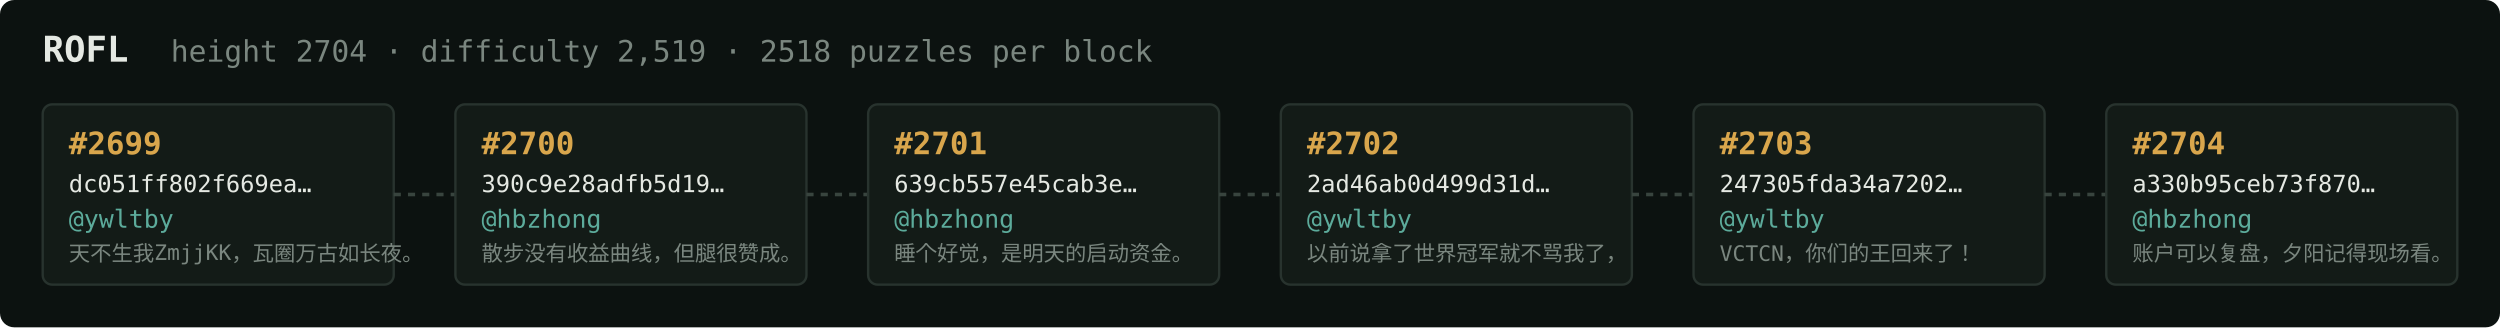
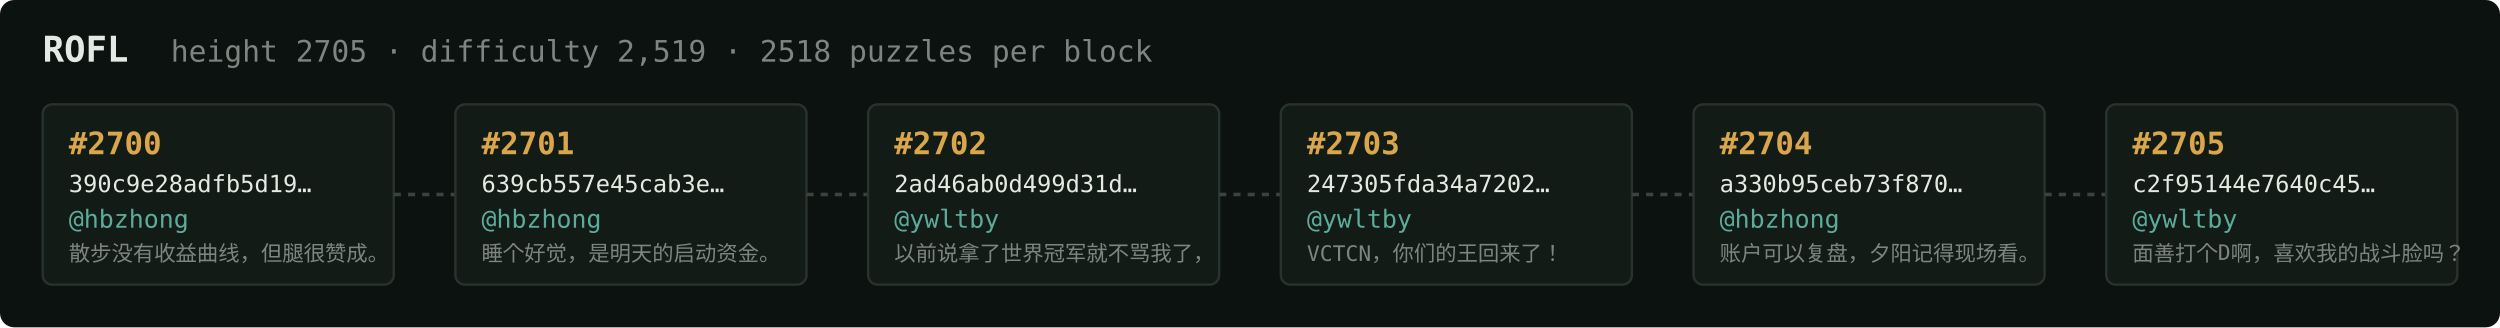
<svg xmlns="http://www.w3.org/2000/svg" width="1054" height="138" viewBox="0 0 1054 138" font-family="ui-monospace,SFMono-Regular,Menlo,monospace">
  <rect fill="#0c1210" width="1054" height="138" rx="6" />
  <text x="18" y="26" fill="#e5e9e3" font-size="15" font-weight="700">ROFL</text>
-   <text x="72" y="26" fill="#7a867f" font-size="12.5">height 2704 · difficulty 2,519 · 2518 puzzles per block</text>
+   <text x="72" y="26" fill="#7a867f" font-size="12.5">height 2705 · difficulty 2,519 · 2518 puzzles per block</text>
  <rect x="18" y="44" width="148" height="76" rx="4" fill="#131b17" stroke="#28332e" stroke-width="1" />
-   <text x="29" y="65" fill="#d9a64c" font-size="13" font-weight="700">#2699</text>
-   <text x="29" y="81" fill="#e5e9e3" font-size="10">dc051ff802f669ea…</text>
-   <text x="29" y="96" fill="#5cab9b" font-size="10.5">@ywltby</text>
-   <text x="29" y="110" fill="#7a867f" font-size="9">天不生我ZmjjKK，瓦圈万古如长夜。</text>
+   <text x="29" y="65" fill="#d9a64c" font-size="13" font-weight="700">#2700</text>
+   <text x="29" y="81" fill="#e5e9e3" font-size="10">390c9e28adfb5d19…</text>
+   <text x="29" y="96" fill="#5cab9b" font-size="10.5">@hbzhong</text>
+   <text x="29" y="110" fill="#7a867f" font-size="9">散步没有收益曲线，但腿很赞成。</text>
  <line x1="166" y1="82.0" x2="192" y2="82.0" stroke="#38443e" stroke-width="1.5" stroke-dasharray="3 3" />
  <rect x="192" y="44" width="148" height="76" rx="4" fill="#131b17" stroke="#28332e" stroke-width="1" />
-   <text x="203" y="65" fill="#d9a64c" font-size="13" font-weight="700">#2700</text>
-   <text x="203" y="81" fill="#e5e9e3" font-size="10">390c9e28adfb5d19…</text>
+   <text x="203" y="65" fill="#d9a64c" font-size="13" font-weight="700">#2701</text>
+   <text x="203" y="81" fill="#e5e9e3" font-size="10">639cb557e45cab3e…</text>
  <text x="203" y="96" fill="#5cab9b" font-size="10.5">@hbzhong</text>
-   <text x="203" y="110" fill="#7a867f" font-size="9">散步没有收益曲线，但腿很赞成。</text>
+   <text x="203" y="110" fill="#7a867f" font-size="9">睡个好觉，是明天的启动资金。</text>
  <line x1="340" y1="82.0" x2="366" y2="82.0" stroke="#38443e" stroke-width="1.5" stroke-dasharray="3 3" />
  <rect x="366" y="44" width="148" height="76" rx="4" fill="#131b17" stroke="#28332e" stroke-width="1" />
-   <text x="377" y="65" fill="#d9a64c" font-size="13" font-weight="700">#2701</text>
-   <text x="377" y="81" fill="#e5e9e3" font-size="10">639cb557e45cab3e…</text>
-   <text x="377" y="96" fill="#5cab9b" font-size="10.5">@hbzhong</text>
-   <text x="377" y="110" fill="#7a867f" font-size="9">睡个好觉，是明天的启动资金。</text>
+   <text x="377" y="65" fill="#d9a64c" font-size="13" font-weight="700">#2702</text>
+   <text x="377" y="81" fill="#e5e9e3" font-size="10">2ad46ab0d499d31d…</text>
+   <text x="377" y="96" fill="#5cab9b" font-size="10.5">@ywltby</text>
+   <text x="377" y="110" fill="#7a867f" font-size="9">以前说拿了世界冠军就不骂我了，</text>
  <line x1="514" y1="82.0" x2="540" y2="82.0" stroke="#38443e" stroke-width="1.5" stroke-dasharray="3 3" />
  <rect x="540" y="44" width="148" height="76" rx="4" fill="#131b17" stroke="#28332e" stroke-width="1" />
-   <text x="551" y="65" fill="#d9a64c" font-size="13" font-weight="700">#2702</text>
-   <text x="551" y="81" fill="#e5e9e3" font-size="10">2ad46ab0d499d31d…</text>
+   <text x="551" y="65" fill="#d9a64c" font-size="13" font-weight="700">#2703</text>
+   <text x="551" y="81" fill="#e5e9e3" font-size="10">247305fda34a7202…</text>
  <text x="551" y="96" fill="#5cab9b" font-size="10.5">@ywltby</text>
-   <text x="551" y="110" fill="#7a867f" font-size="9">以前说拿了世界冠军就不骂我了，</text>
+   <text x="551" y="110" fill="#7a867f" font-size="9">VCTCN，你们的王回来了！</text>
  <line x1="688" y1="82.0" x2="714" y2="82.0" stroke="#38443e" stroke-width="1.5" stroke-dasharray="3 3" />
  <rect x="714" y="44" width="148" height="76" rx="4" fill="#131b17" stroke="#28332e" stroke-width="1" />
-   <text x="725" y="65" fill="#d9a64c" font-size="13" font-weight="700">#2703</text>
-   <text x="725" y="81" fill="#e5e9e3" font-size="10">247305fda34a7202…</text>
-   <text x="725" y="96" fill="#5cab9b" font-size="10.5">@ywltby</text>
-   <text x="725" y="110" fill="#7a867f" font-size="9">VCTCN，你们的王回来了！</text>
+   <text x="725" y="65" fill="#d9a64c" font-size="13" font-weight="700">#2704</text>
+   <text x="725" y="81" fill="#e5e9e3" font-size="10">a330b95ceb73f870…</text>
+   <text x="725" y="96" fill="#5cab9b" font-size="10.5">@hbzhong</text>
+   <text x="725" y="110" fill="#7a867f" font-size="9">账户可以复盘，夕阳记得现场看。</text>
  <line x1="862" y1="82.0" x2="888" y2="82.0" stroke="#38443e" stroke-width="1.5" stroke-dasharray="3 3" />
  <rect x="888" y="44" width="148" height="76" rx="4" fill="#131b17" stroke="#28332e" stroke-width="1" />
-   <text x="899" y="65" fill="#d9a64c" font-size="13" font-weight="700">#2704</text>
-   <text x="899" y="81" fill="#e5e9e3" font-size="10">a330b95ceb73f870…</text>
-   <text x="899" y="96" fill="#5cab9b" font-size="10.5">@hbzhong</text>
-   <text x="899" y="110" fill="#7a867f" font-size="9">账户可以复盘，夕阳记得现场看。</text>
+   <text x="899" y="65" fill="#d9a64c" font-size="13" font-weight="700">#2705</text>
+   <text x="899" y="81" fill="#e5e9e3" font-size="10">c2f95144e7640c45…</text>
+   <text x="899" y="96" fill="#5cab9b" font-size="10.5">@ywltby</text>
+   <text x="899" y="110" fill="#7a867f" font-size="9">面善打个D啊，喜欢我的战斗脸吗？</text>
</svg>
